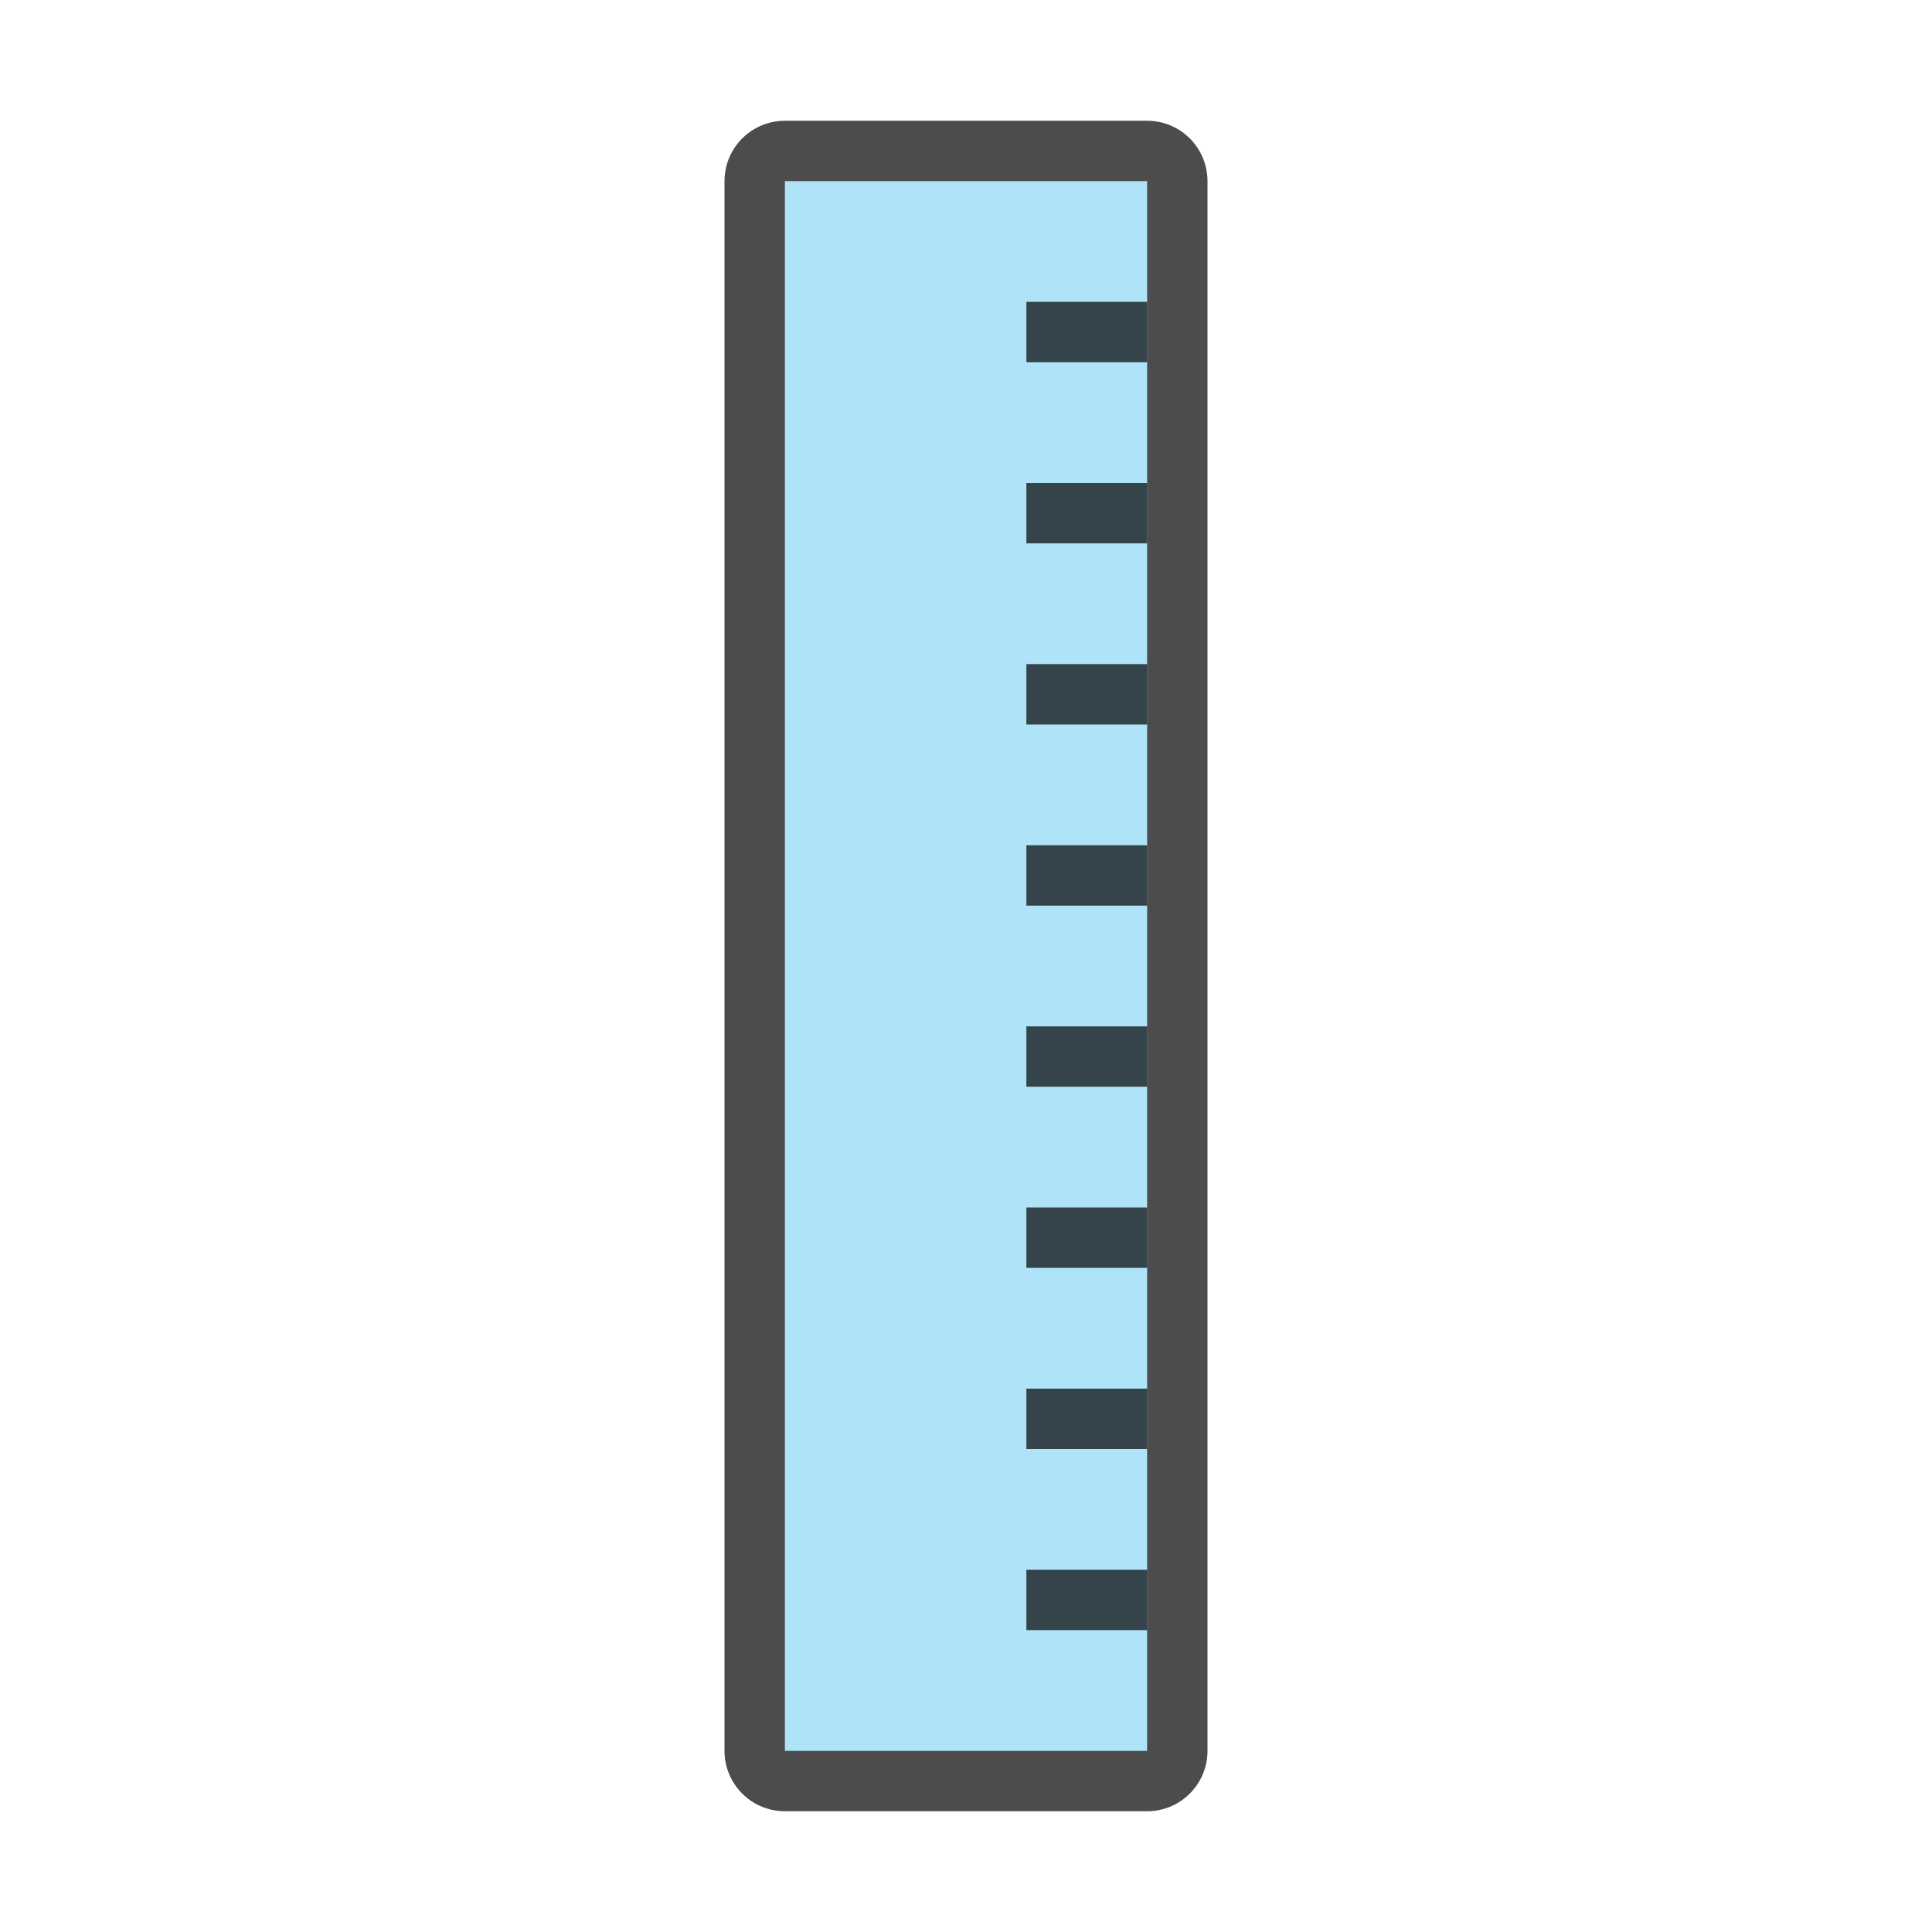
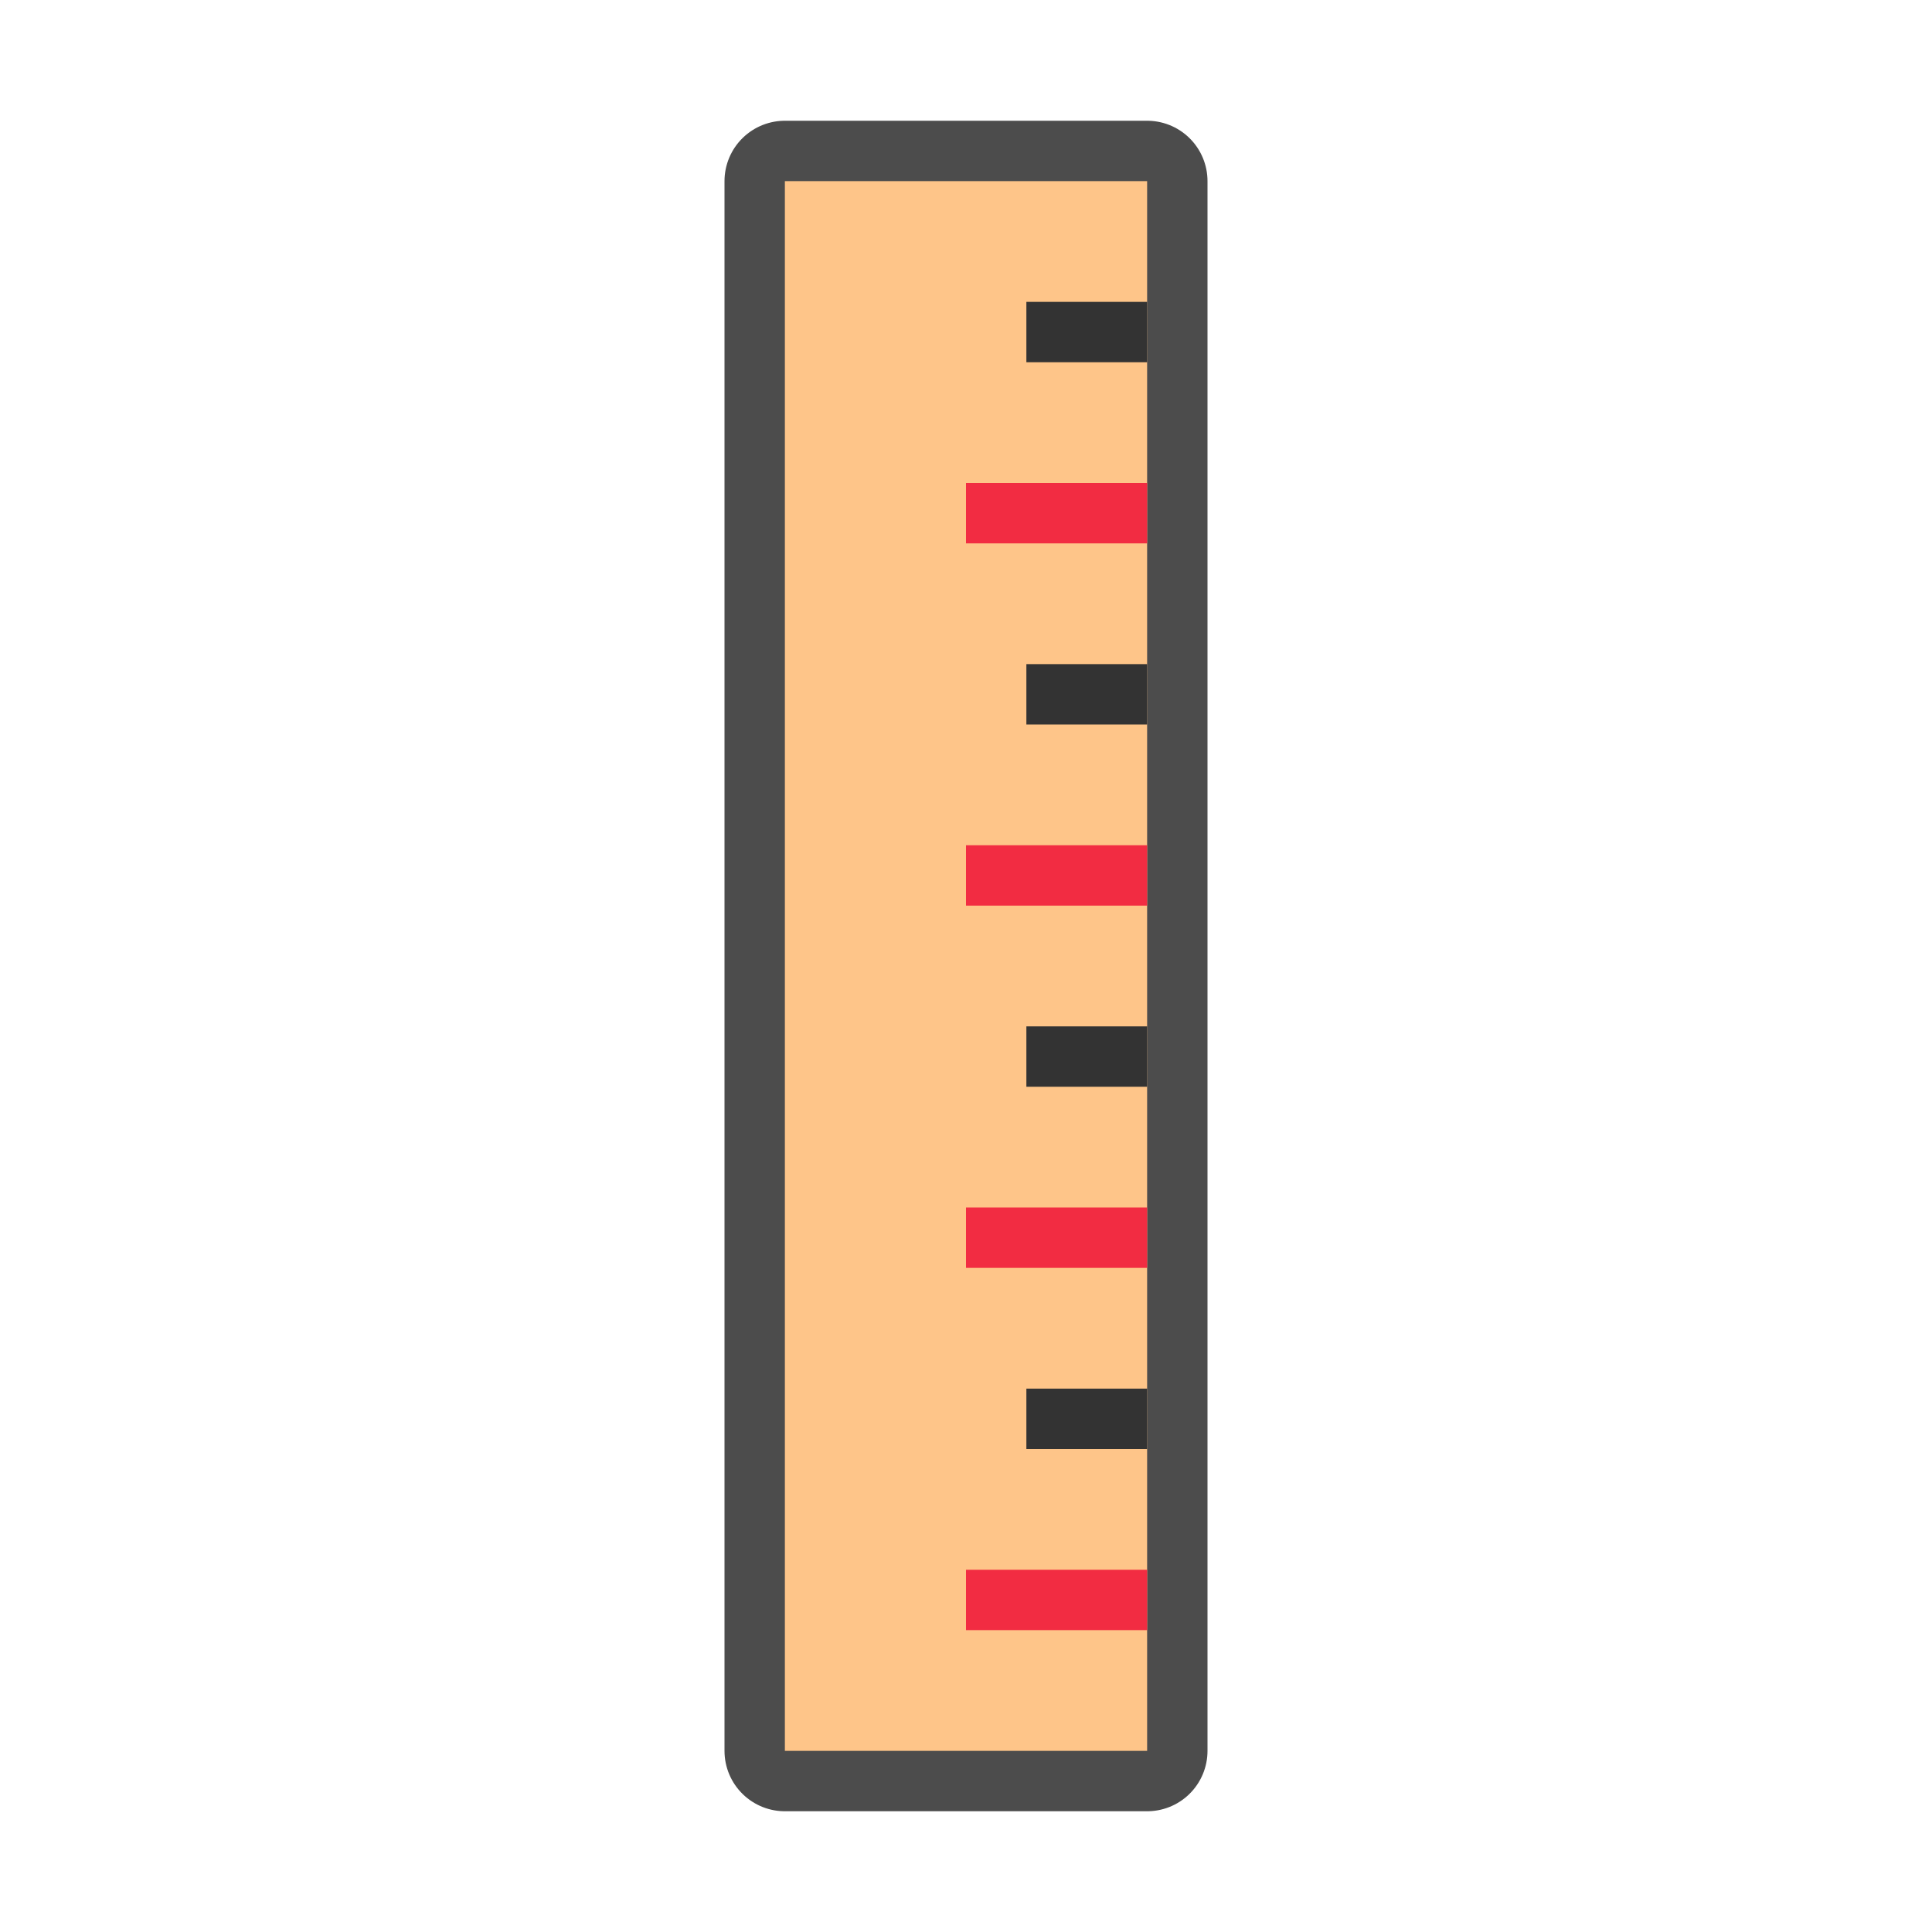
<svg xmlns="http://www.w3.org/2000/svg" height="32" width="32">
  <path opacity=".7" stroke="#000" stroke-width="2" stroke-linejoin="round" d="M19 3v26h-6V3z" />
-   <path fill="#aee3f8" d="M19 3v26h-6V3z" />
-   <path opacity=".7" d="M19 11v1h-2v-1zM19 14v1h-2v-1zM19 17v1h-2v-1zM19 20v1h-2v-1zM19 8v1h-2V8zM19 5v1h-2V5zM19 23v1h-2v-1zM19 26v1h-2v-1z" />
+   <path fill="#fec589" d="M19 3v26h-6V3z" />
+   <path fill="#333" d="M19 11v1h-2v-1z" />
+   <path fill="#f22c42" d="M19 14v1h-3v-1z" />
+   <path fill="#333" d="M19 17v1h-2v-1z" />
+   <path fill="#f22c42" d="M19 20v1h-3v-1zM19 8v1h-3V8z" />
+   <path fill="#333" d="M19 5v1h-2V5zM19 23v1h-2v-1z" />
+   <path fill="#f22c42" d="M19 26v1h-3v-1z" />
</svg>
